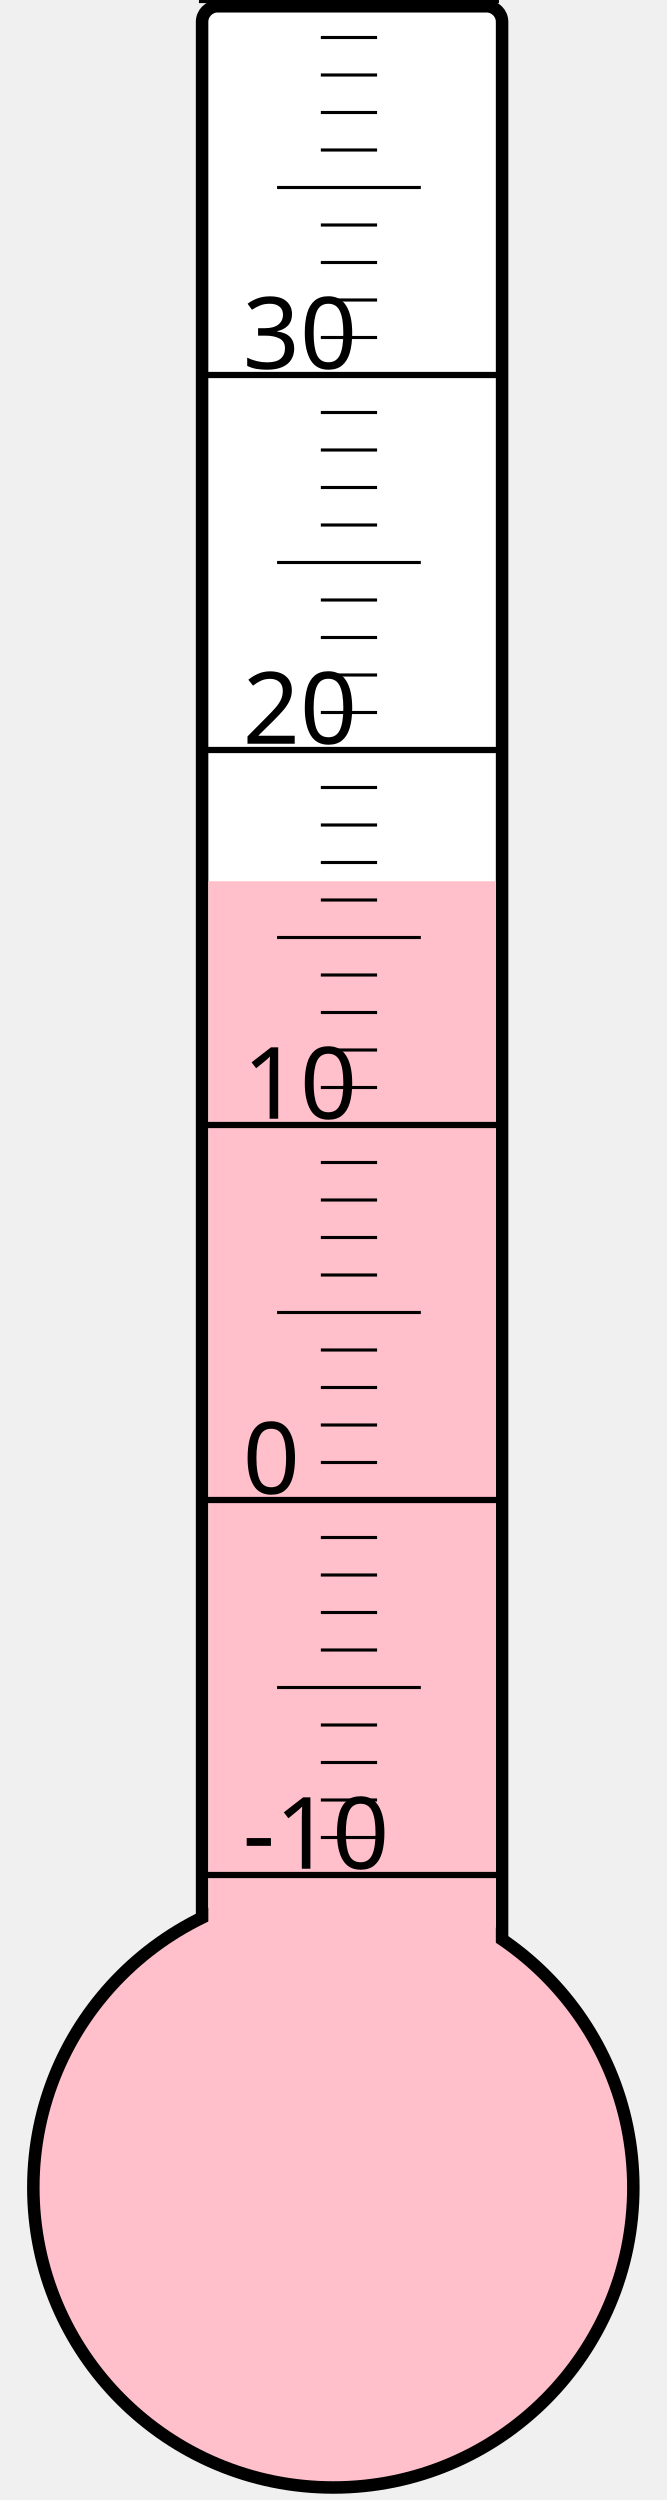
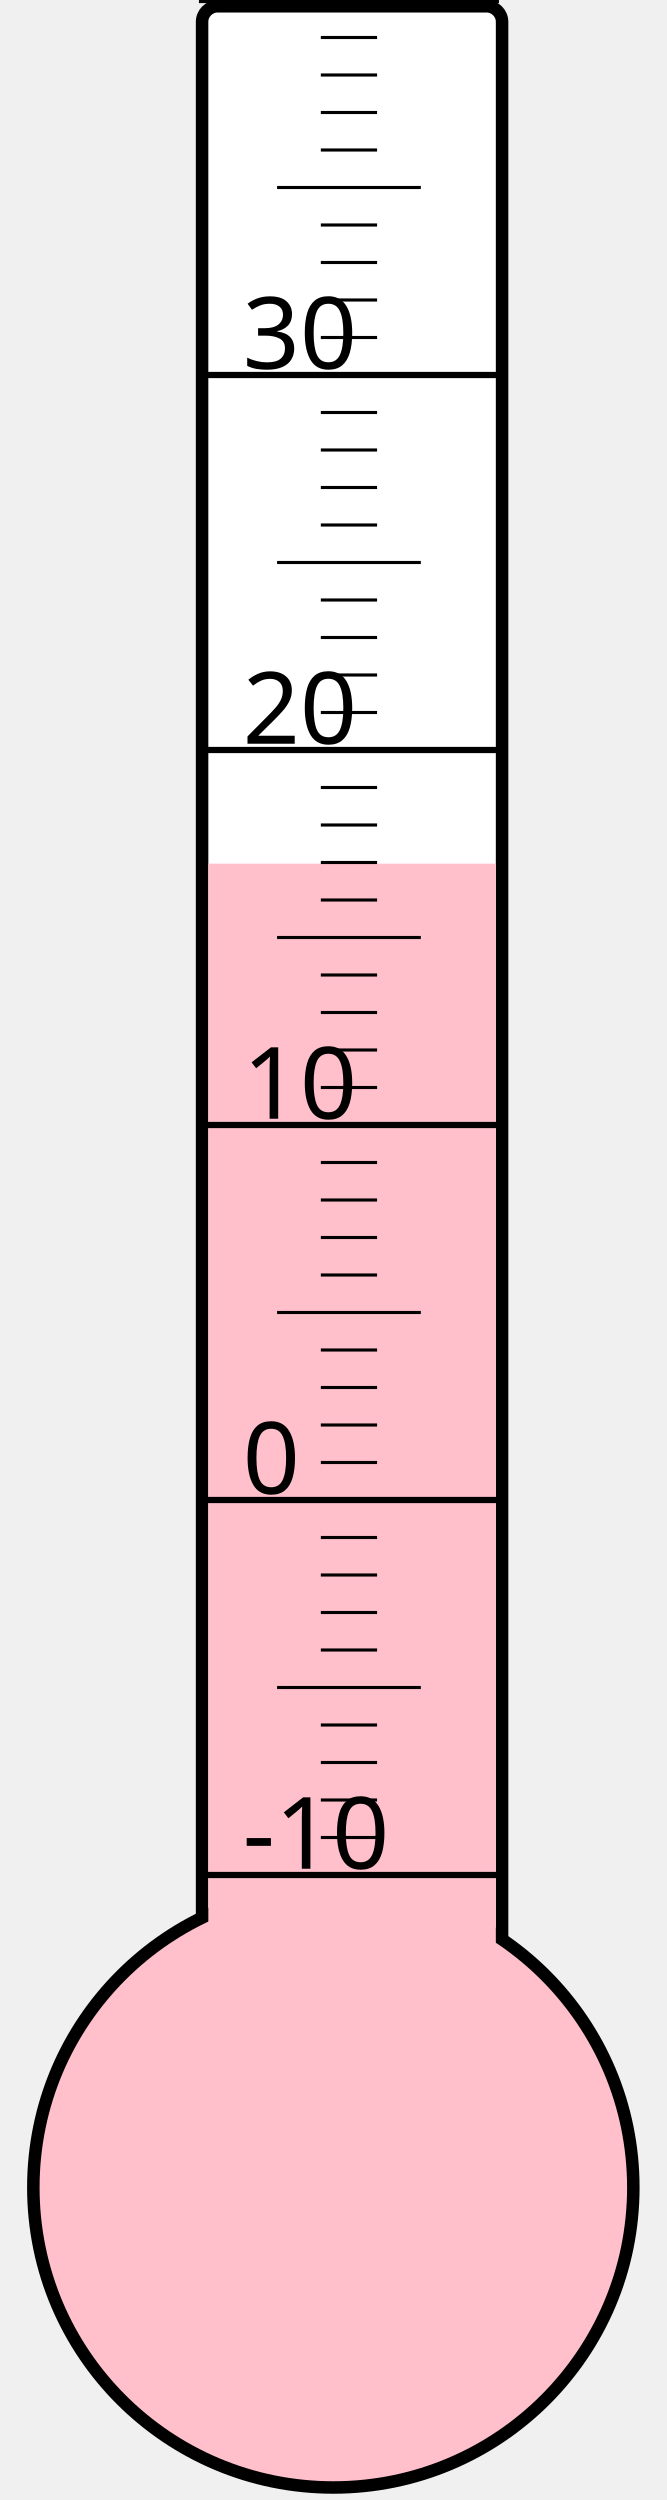
<svg xmlns="http://www.w3.org/2000/svg" width="40px" height="150px" viewBox="0 0 200 800">
  <rect width="200" height="800" x="0" y="0" style="fill: #ffffeb; fill-opacity: 0;" />
  <rect width="96" height="680" x="58" y="2" rx="5" ry="5" style="fill: white; fill-opacity: 1; stroke: black; stroke-width: 4;" />
  <circle cx="100" cy="700" r="96" style="fill: pink; stroke: black; stroke-width: 4;" />
-   <rect width="92" height="418.0" x="60" y="282.0" style="fill: pink; fill-opacity: 1; stroke-width: 0;" />
+   <rect width="92" height="423.625" x="60" y="276.375" style="fill: pink; fill-opacity: 1; stroke-width: 0;" />
  <text x="71" y="598" style="font-family: sans-serif; font-size: 24pt;">-10</text>
  <text x="71" y="478" style="font-family: sans-serif; font-size: 24pt;">0</text>
  <text x="71" y="358" style="font-family: sans-serif; font-size: 24pt;">10</text>
  <text x="71" y="238" style="font-family: sans-serif; font-size: 24pt;">20</text>
  <text x="71" y="118" style="font-family: sans-serif; font-size: 24pt;">30</text>
  <g style="stroke: black;">
    <line x1="57" y1="600" x2="153" y2="600" style="stroke-width: 2;" />
    <line x1="96" y1="588" x2="114" y2="588" style="stroke-width: 1;" />
    <line x1="96" y1="576" x2="114" y2="576" style="stroke-width: 1;" />
    <line x1="96" y1="564" x2="114" y2="564" style="stroke-width: 1;" />
    <line x1="96" y1="552" x2="114" y2="552" style="stroke-width: 1;" />
    <line x1="82" y1="540" x2="128" y2="540" style="stroke-width: 1;" />
    <line x1="96" y1="528" x2="114" y2="528" style="stroke-width: 1;" />
    <line x1="96" y1="516" x2="114" y2="516" style="stroke-width: 1;" />
    <line x1="96" y1="504" x2="114" y2="504" style="stroke-width: 1;" />
    <line x1="96" y1="492" x2="114" y2="492" style="stroke-width: 1;" />
    <line x1="57" y1="480" x2="153" y2="480" style="stroke-width: 2;" />
    <line x1="96" y1="468" x2="114" y2="468" style="stroke-width: 1;" />
    <line x1="96" y1="456" x2="114" y2="456" style="stroke-width: 1;" />
    <line x1="96" y1="444" x2="114" y2="444" style="stroke-width: 1;" />
    <line x1="96" y1="432" x2="114" y2="432" style="stroke-width: 1;" />
    <line x1="82" y1="420" x2="128" y2="420" style="stroke-width: 1;" />
    <line x1="96" y1="408" x2="114" y2="408" style="stroke-width: 1;" />
    <line x1="96" y1="396" x2="114" y2="396" style="stroke-width: 1;" />
    <line x1="96" y1="384" x2="114" y2="384" style="stroke-width: 1;" />
    <line x1="96" y1="372" x2="114" y2="372" style="stroke-width: 1;" />
    <line x1="57" y1="360" x2="153" y2="360" style="stroke-width: 2;" />
    <line x1="96" y1="348" x2="114" y2="348" style="stroke-width: 1;" />
    <line x1="96" y1="336" x2="114" y2="336" style="stroke-width: 1;" />
    <line x1="96" y1="324" x2="114" y2="324" style="stroke-width: 1;" />
    <line x1="96" y1="312" x2="114" y2="312" style="stroke-width: 1;" />
    <line x1="82" y1="300" x2="128" y2="300" style="stroke-width: 1;" />
    <line x1="96" y1="288" x2="114" y2="288" style="stroke-width: 1;" />
    <line x1="96" y1="276" x2="114" y2="276" style="stroke-width: 1;" />
    <line x1="96" y1="264" x2="114" y2="264" style="stroke-width: 1;" />
    <line x1="96" y1="252" x2="114" y2="252" style="stroke-width: 1;" />
    <line x1="57" y1="240" x2="153" y2="240" style="stroke-width: 2;" />
    <line x1="96" y1="228" x2="114" y2="228" style="stroke-width: 1;" />
    <line x1="96" y1="216" x2="114" y2="216" style="stroke-width: 1;" />
    <line x1="96" y1="204" x2="114" y2="204" style="stroke-width: 1;" />
    <line x1="96" y1="192" x2="114" y2="192" style="stroke-width: 1;" />
    <line x1="82" y1="180" x2="128" y2="180" style="stroke-width: 1;" />
    <line x1="96" y1="168" x2="114" y2="168" style="stroke-width: 1;" />
    <line x1="96" y1="156" x2="114" y2="156" style="stroke-width: 1;" />
    <line x1="96" y1="144" x2="114" y2="144" style="stroke-width: 1;" />
    <line x1="96" y1="132" x2="114" y2="132" style="stroke-width: 1;" />
    <line x1="57" y1="120" x2="153" y2="120" style="stroke-width: 2;" />
    <line x1="96" y1="108" x2="114" y2="108" style="stroke-width: 1;" />
    <line x1="96" y1="96" x2="114" y2="96" style="stroke-width: 1;" />
    <line x1="96" y1="84" x2="114" y2="84" style="stroke-width: 1;" />
    <line x1="96" y1="72" x2="114" y2="72" style="stroke-width: 1;" />
    <line x1="82" y1="60" x2="128" y2="60" style="stroke-width: 1;" />
    <line x1="96" y1="48" x2="114" y2="48" style="stroke-width: 1;" />
    <line x1="96" y1="36" x2="114" y2="36" style="stroke-width: 1;" />
    <line x1="96" y1="24" x2="114" y2="24" style="stroke-width: 1;" />
    <line x1="96" y1="12" x2="114" y2="12" style="stroke-width: 1;" />
    <line x1="57" y1="0" x2="153" y2="0" style="stroke-width: 2;" />
  </g>
</svg>
